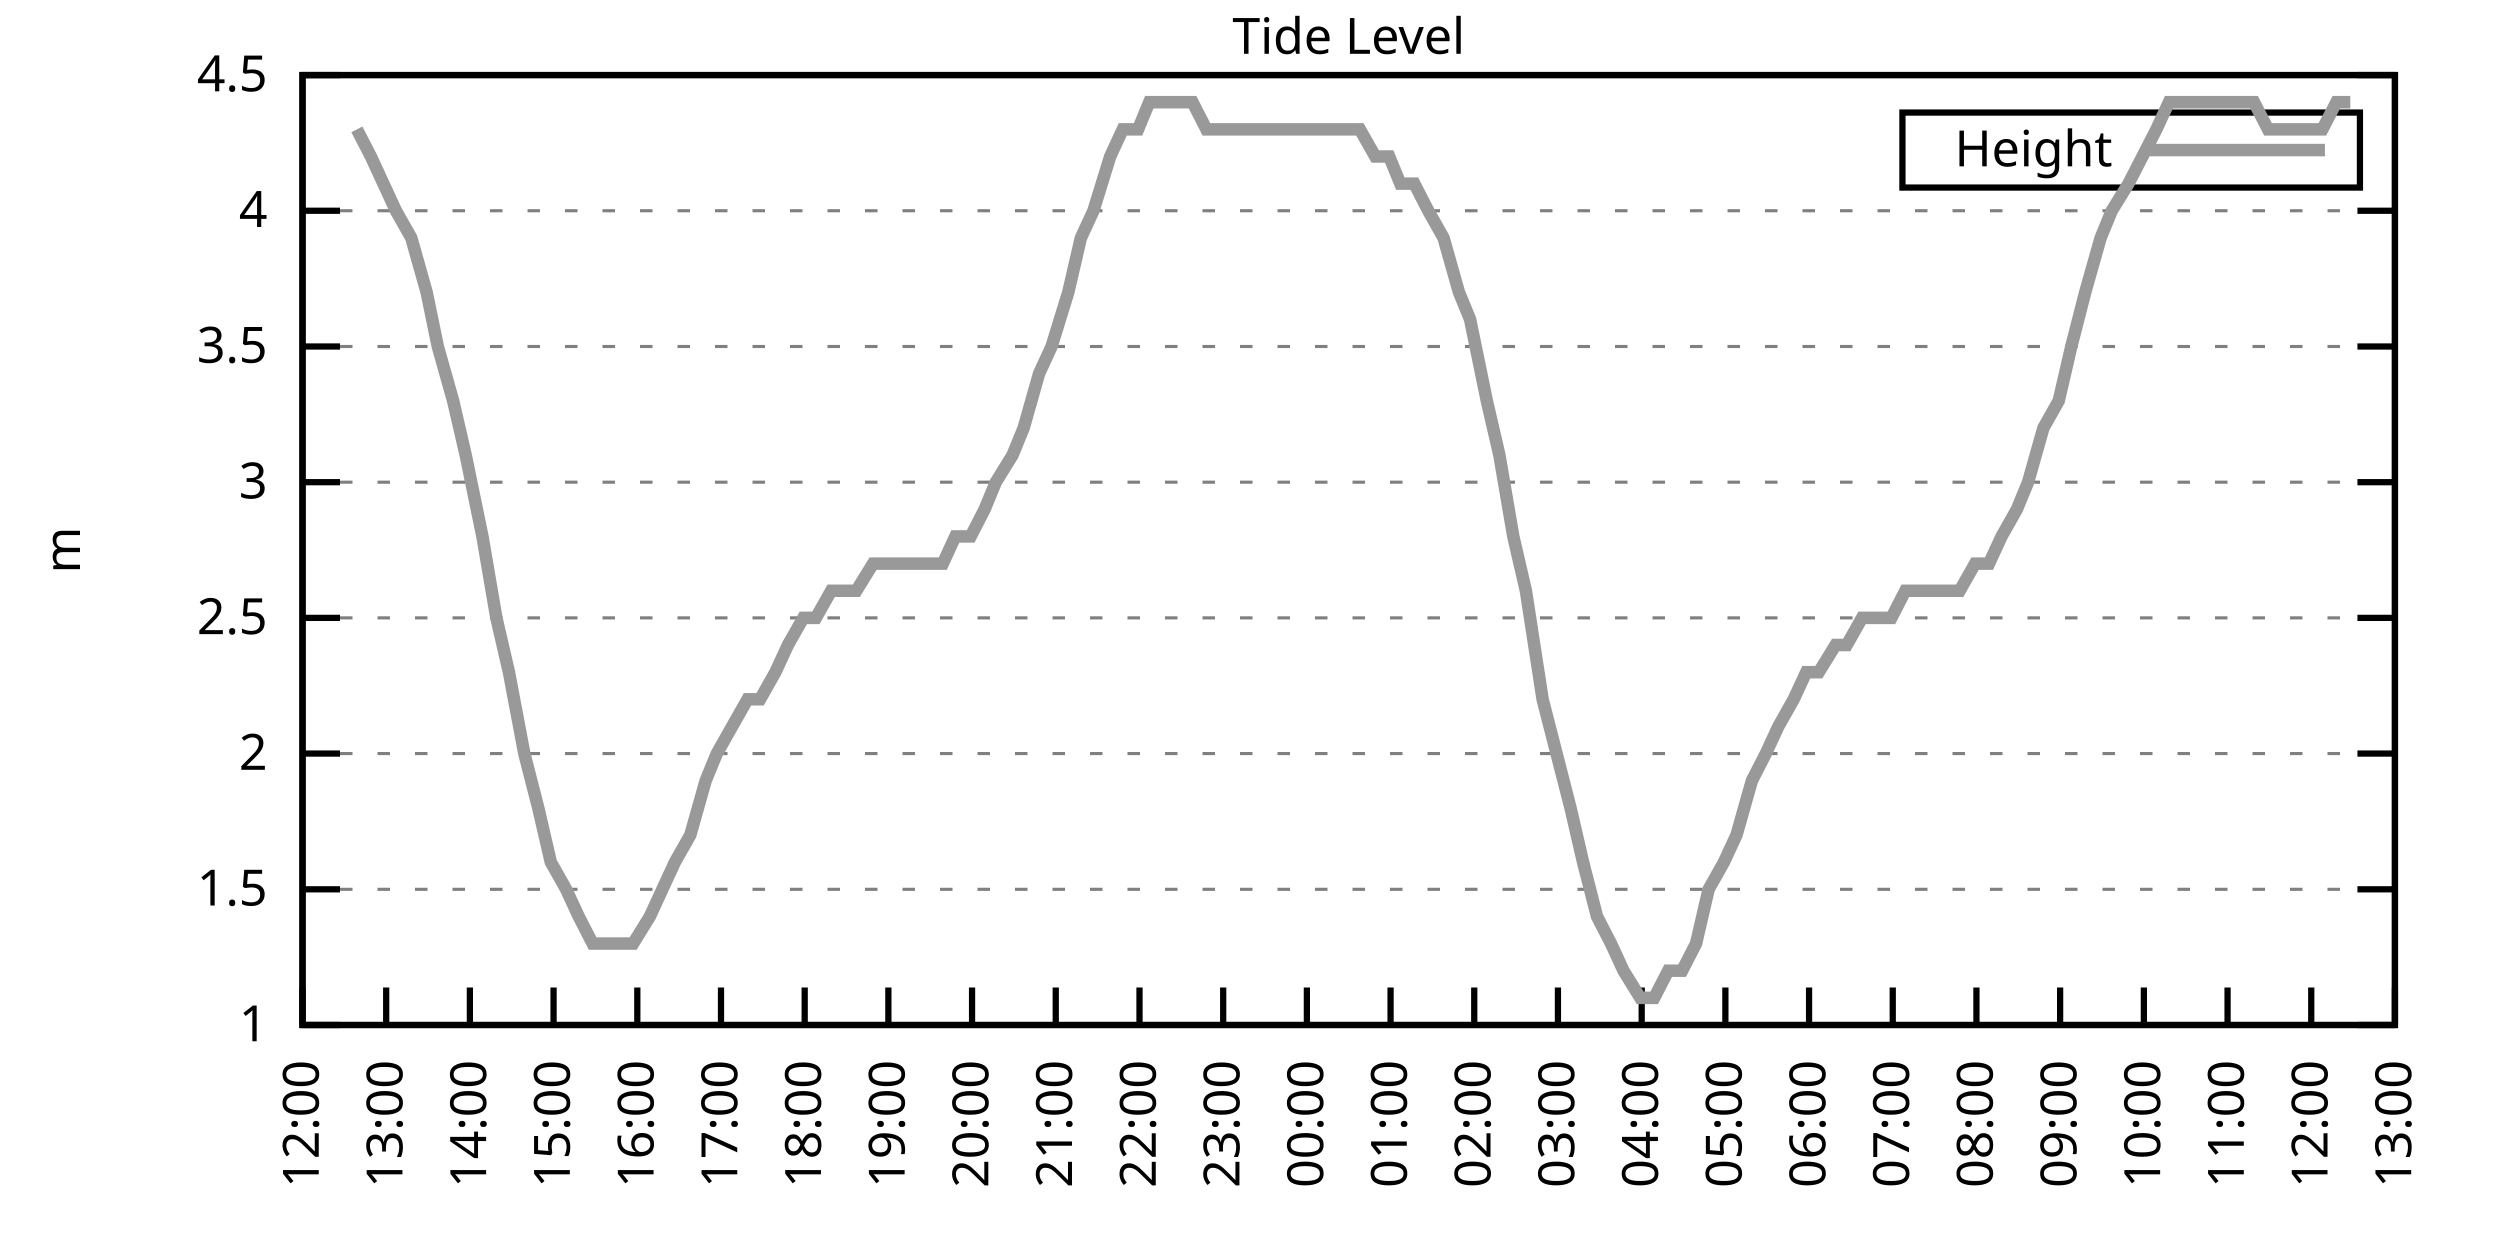
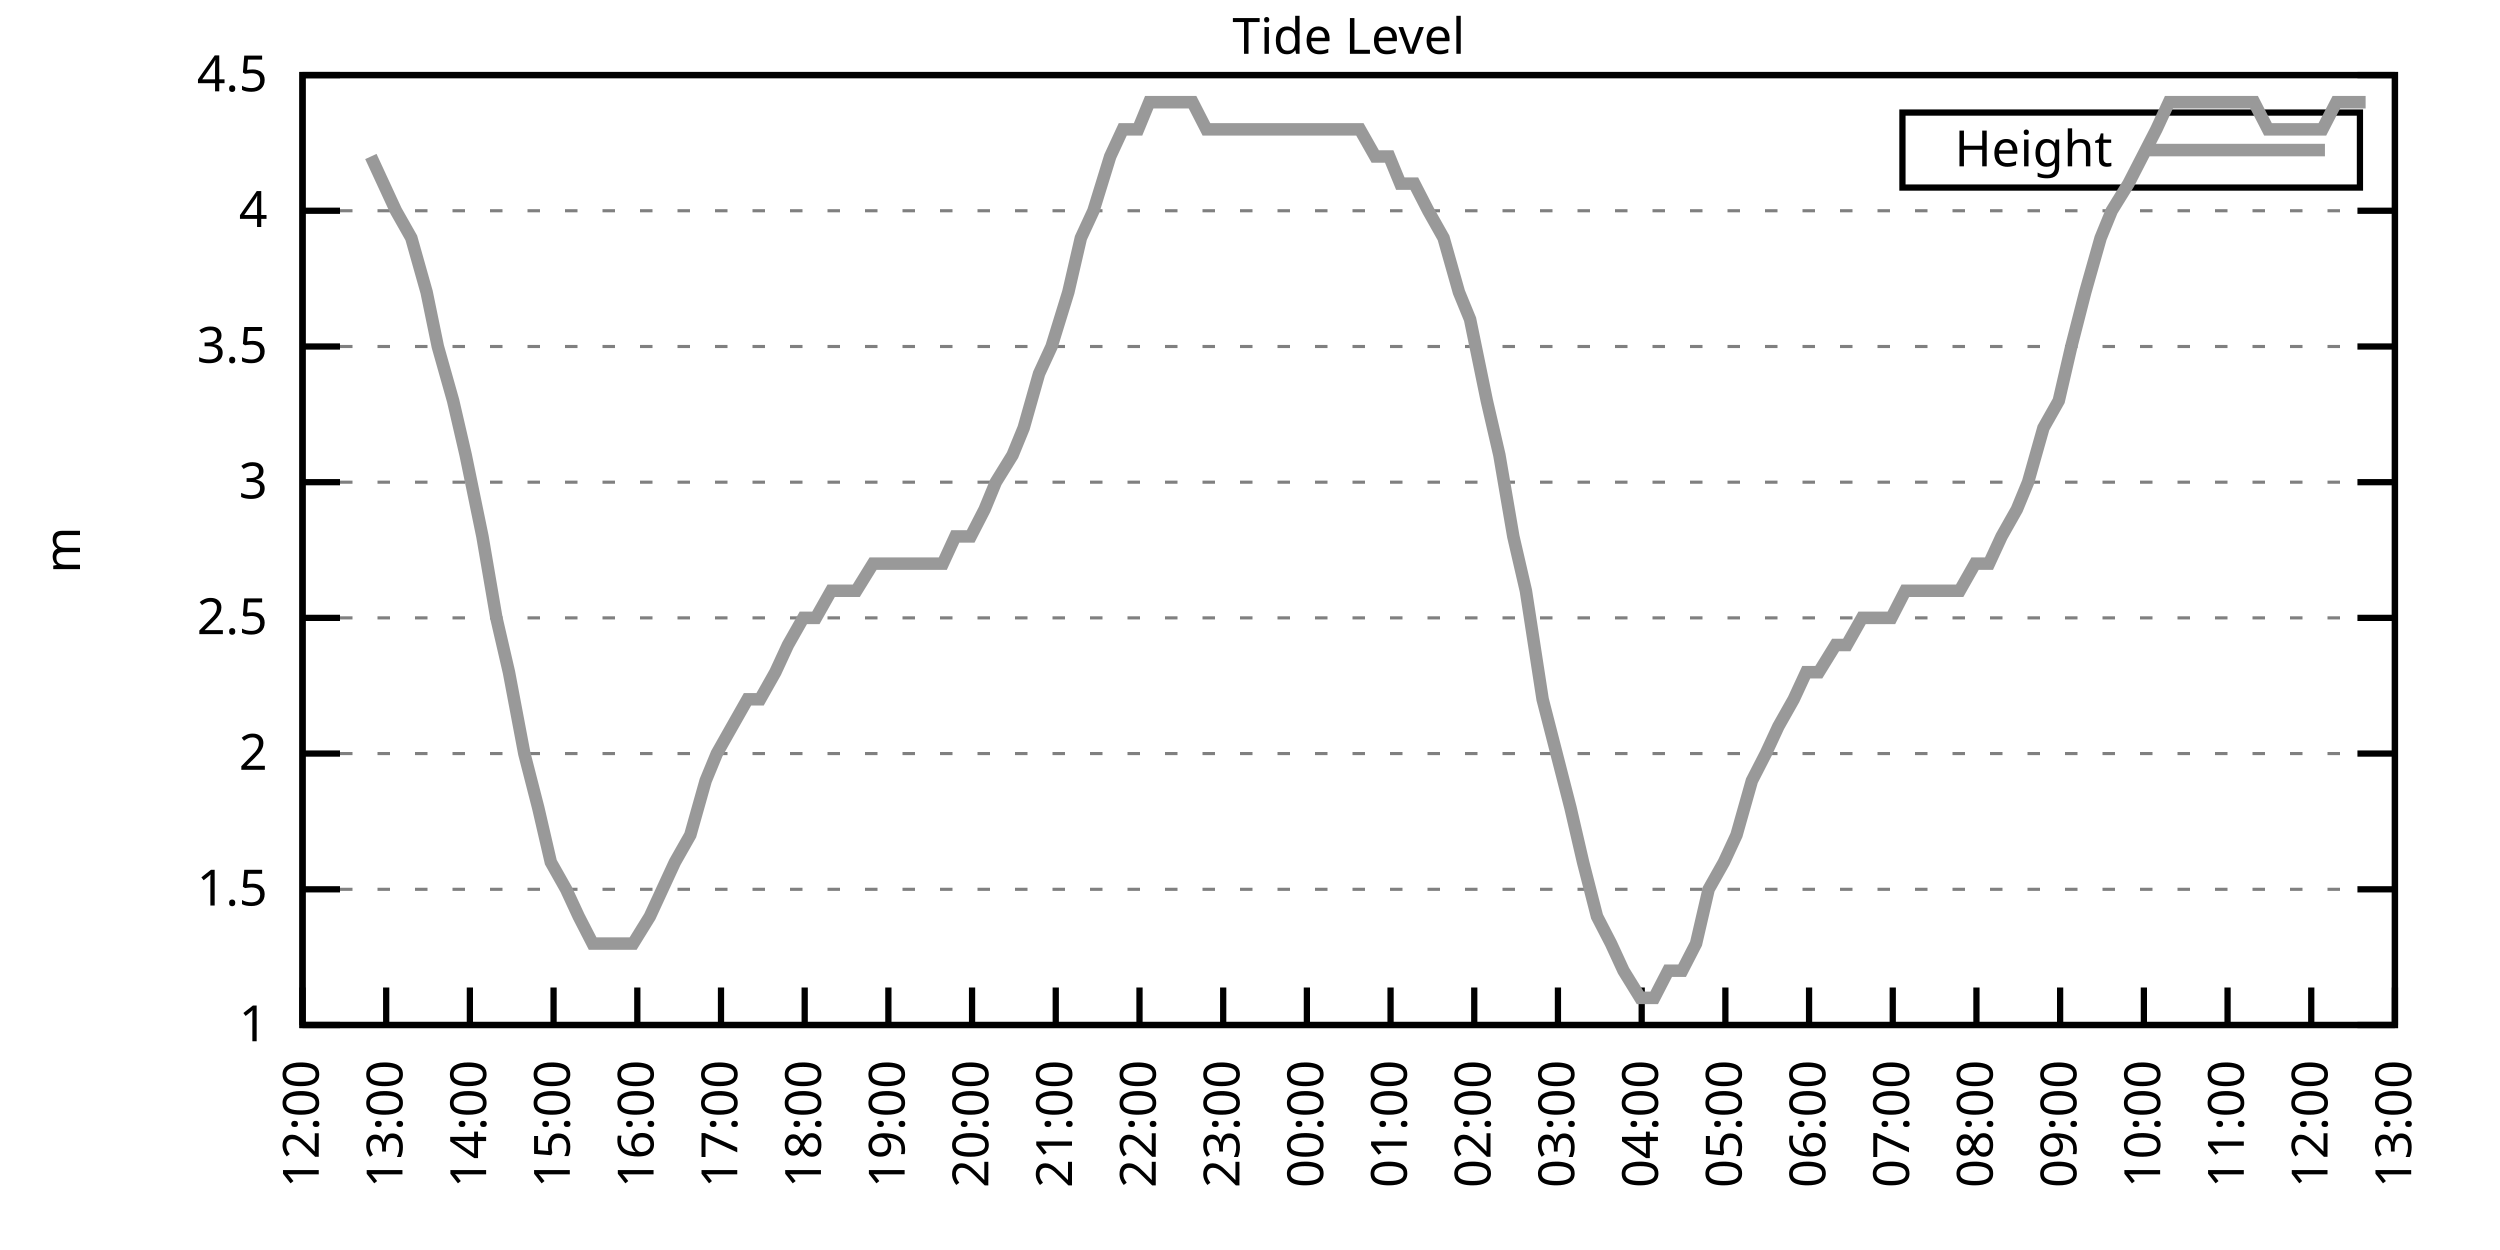
<svg xmlns="http://www.w3.org/2000/svg" xmlns:xlink="http://www.w3.org/1999/xlink" width="400" height="200" viewBox="0 0 400 200">
  <g id="gnuplot_canvas">
    <rect x="0" y="0" width="400" height="200" fill="none" />
    <defs>
      <circle id="gpDot" r="0.5" stroke-width="0.5" stroke="currentColor" />
      <path id="gpPt0" stroke-width="0.333" stroke="currentColor" d="M-1,0 h2 M0,-1 v2" />
      <path id="gpPt1" stroke-width="0.333" stroke="currentColor" d="M-1,-1 L1,1 M1,-1 L-1,1" />
      <path id="gpPt2" stroke-width="0.333" stroke="currentColor" d="M-1,0 L1,0 M0,-1 L0,1 M-1,-1 L1,1 M-1,1 L1,-1" />
      <rect id="gpPt3" stroke-width="0.333" stroke="currentColor" x="-1" y="-1" width="2" height="2" />
      <rect id="gpPt4" stroke-width="0.333" stroke="currentColor" fill="currentColor" x="-1" y="-1" width="2" height="2" />
      <circle id="gpPt5" stroke-width="0.333" stroke="currentColor" cx="0" cy="0" r="1" />
      <use xlink:href="#gpPt5" id="gpPt6" fill="currentColor" stroke="none" />
      <path id="gpPt7" stroke-width="0.333" stroke="currentColor" d="M0,-1.33 L-1.33,0.67 L1.33,0.67 z" />
      <use xlink:href="#gpPt7" id="gpPt8" fill="currentColor" stroke="none" />
      <use xlink:href="#gpPt7" id="gpPt9" stroke="currentColor" transform="rotate(180)" />
      <use xlink:href="#gpPt9" id="gpPt10" fill="currentColor" stroke="none" />
      <use xlink:href="#gpPt3" id="gpPt11" stroke="currentColor" transform="rotate(45)" />
      <use xlink:href="#gpPt11" id="gpPt12" fill="currentColor" stroke="none" />
      <path id="gpPt13" stroke-width="0.333" stroke="currentColor" d="M0,1.330 L1.265,0.411 L0.782,-1.067 L-0.782,-1.076 L-1.265,0.411 z" />
      <use xlink:href="#gpPt13" id="gpPt14" fill="currentColor" stroke="none" />
      <filter id="textbox" filterUnits="objectBoundingBox" x="0" y="0" height="1" width="1">
        <feFlood flood-color="white" flood-opacity="1" result="bgnd" />
        <feComposite in="SourceGraphic" in2="bgnd" operator="atop" />
      </filter>
      <filter id="greybox" filterUnits="objectBoundingBox" x="0" y="0" height="1" width="1">
        <feFlood flood-color="lightgrey" flood-opacity="1" result="grey" />
        <feComposite in="SourceGraphic" in2="grey" operator="atop" />
      </filter>
    </defs>
    <g fill="none" color="white" stroke="currentColor" stroke-width="1.00" stroke-linecap="butt" stroke-linejoin="miter">
</g>
    <g fill="none" color="black" stroke="currentColor" stroke-width="1.00" stroke-linecap="butt" stroke-linejoin="miter">
      <g stroke="none" shape-rendering="crispEdges">
        <polygon fill="rgb(255, 255, 255)" points="48.40,164.00 383.18,164.00 383.18,12.02 48.40,12.02 " />
      </g>
    </g>
    <g fill="none" color="black" stroke="currentColor" stroke-width="1.00" stroke-linecap="butt" stroke-linejoin="miter">
</g>
    <g fill="none" color="black" stroke="black" stroke-width="0.50" stroke-linecap="butt" stroke-linejoin="miter">
</g>
    <g fill="none" color="gray" stroke="currentColor" stroke-width="0.50" stroke-linecap="butt" stroke-linejoin="miter">
      <path stroke="gray" stroke-dasharray="2,4" class="gridline" d="M48.40,164.00 L383.19,164.00  " />
    </g>
    <g fill="none" color="gray" stroke="gray" stroke-width="1.00" stroke-linecap="butt" stroke-linejoin="miter">
</g>
    <g fill="none" color="black" stroke="currentColor" stroke-width="1.00" stroke-linecap="butt" stroke-linejoin="miter">
      <path stroke="black" d="M48.40,164.00 L54.40,164.00 M383.19,164.00 L377.19,164.00  " />
      <g transform="translate(42.80,166.60)" stroke="none" fill="black" font-family="Sans" font-size="8.00" text-anchor="end">
        <text>
          <tspan font-family="Sans"> 1</tspan>
        </text>
      </g>
    </g>
    <g fill="none" color="black" stroke="currentColor" stroke-width="1.00" stroke-linecap="butt" stroke-linejoin="miter">
</g>
    <g fill="none" color="black" stroke="black" stroke-width="0.50" stroke-linecap="butt" stroke-linejoin="miter">
</g>
    <g fill="none" color="gray" stroke="currentColor" stroke-width="0.50" stroke-linecap="butt" stroke-linejoin="miter">
      <path stroke="gray" stroke-dasharray="2,4" class="gridline" d="M48.40,142.29 L383.19,142.29  " />
    </g>
    <g fill="none" color="gray" stroke="gray" stroke-width="1.00" stroke-linecap="butt" stroke-linejoin="miter">
</g>
    <g fill="none" color="black" stroke="currentColor" stroke-width="1.00" stroke-linecap="butt" stroke-linejoin="miter">
      <path stroke="black" d="M48.40,142.29 L54.40,142.29 M383.19,142.29 L377.19,142.29  " />
      <g transform="translate(42.80,144.89)" stroke="none" fill="black" font-family="Sans" font-size="8.00" text-anchor="end">
        <text>
          <tspan font-family="Sans"> 1.5</tspan>
        </text>
      </g>
    </g>
    <g fill="none" color="black" stroke="currentColor" stroke-width="1.00" stroke-linecap="butt" stroke-linejoin="miter">
</g>
    <g fill="none" color="black" stroke="black" stroke-width="0.50" stroke-linecap="butt" stroke-linejoin="miter">
</g>
    <g fill="none" color="gray" stroke="currentColor" stroke-width="0.50" stroke-linecap="butt" stroke-linejoin="miter">
      <path stroke="gray" stroke-dasharray="2,4" class="gridline" d="M48.40,120.57 L383.19,120.57  " />
    </g>
    <g fill="none" color="gray" stroke="gray" stroke-width="1.00" stroke-linecap="butt" stroke-linejoin="miter">
</g>
    <g fill="none" color="black" stroke="currentColor" stroke-width="1.00" stroke-linecap="butt" stroke-linejoin="miter">
      <path stroke="black" d="M48.40,120.57 L54.40,120.57 M383.19,120.57 L377.19,120.57  " />
      <g transform="translate(42.80,123.17)" stroke="none" fill="black" font-family="Sans" font-size="8.00" text-anchor="end">
        <text>
          <tspan font-family="Sans"> 2</tspan>
        </text>
      </g>
    </g>
    <g fill="none" color="black" stroke="currentColor" stroke-width="1.00" stroke-linecap="butt" stroke-linejoin="miter">
</g>
    <g fill="none" color="black" stroke="black" stroke-width="0.50" stroke-linecap="butt" stroke-linejoin="miter">
</g>
    <g fill="none" color="gray" stroke="currentColor" stroke-width="0.50" stroke-linecap="butt" stroke-linejoin="miter">
      <path stroke="gray" stroke-dasharray="2,4" class="gridline" d="M48.40,98.86 L383.19,98.86  " />
    </g>
    <g fill="none" color="gray" stroke="gray" stroke-width="1.00" stroke-linecap="butt" stroke-linejoin="miter">
</g>
    <g fill="none" color="black" stroke="currentColor" stroke-width="1.00" stroke-linecap="butt" stroke-linejoin="miter">
      <path stroke="black" d="M48.40,98.86 L54.40,98.86 M383.19,98.86 L377.19,98.86  " />
      <g transform="translate(42.80,101.46)" stroke="none" fill="black" font-family="Sans" font-size="8.00" text-anchor="end">
        <text>
          <tspan font-family="Sans"> 2.5</tspan>
        </text>
      </g>
    </g>
    <g fill="none" color="black" stroke="currentColor" stroke-width="1.00" stroke-linecap="butt" stroke-linejoin="miter">
</g>
    <g fill="none" color="black" stroke="black" stroke-width="0.50" stroke-linecap="butt" stroke-linejoin="miter">
</g>
    <g fill="none" color="gray" stroke="currentColor" stroke-width="0.50" stroke-linecap="butt" stroke-linejoin="miter">
      <path stroke="gray" stroke-dasharray="2,4" class="gridline" d="M48.40,77.15 L383.19,77.15  " />
    </g>
    <g fill="none" color="gray" stroke="gray" stroke-width="1.00" stroke-linecap="butt" stroke-linejoin="miter">
</g>
    <g fill="none" color="black" stroke="currentColor" stroke-width="1.00" stroke-linecap="butt" stroke-linejoin="miter">
      <path stroke="black" d="M48.40,77.15 L54.40,77.15 M383.19,77.15 L377.19,77.15  " />
      <g transform="translate(42.80,79.75)" stroke="none" fill="black" font-family="Sans" font-size="8.00" text-anchor="end">
        <text>
          <tspan font-family="Sans"> 3</tspan>
        </text>
      </g>
    </g>
    <g fill="none" color="black" stroke="currentColor" stroke-width="1.00" stroke-linecap="butt" stroke-linejoin="miter">
</g>
    <g fill="none" color="black" stroke="black" stroke-width="0.50" stroke-linecap="butt" stroke-linejoin="miter">
</g>
    <g fill="none" color="gray" stroke="currentColor" stroke-width="0.50" stroke-linecap="butt" stroke-linejoin="miter">
      <path stroke="gray" stroke-dasharray="2,4" class="gridline" d="M48.40,55.44 L383.19,55.44  " />
    </g>
    <g fill="none" color="gray" stroke="gray" stroke-width="1.00" stroke-linecap="butt" stroke-linejoin="miter">
</g>
    <g fill="none" color="black" stroke="currentColor" stroke-width="1.00" stroke-linecap="butt" stroke-linejoin="miter">
      <path stroke="black" d="M48.40,55.44 L54.40,55.44 M383.19,55.44 L377.19,55.44  " />
      <g transform="translate(42.80,58.04)" stroke="none" fill="black" font-family="Sans" font-size="8.00" text-anchor="end">
        <text>
          <tspan font-family="Sans"> 3.5</tspan>
        </text>
      </g>
    </g>
    <g fill="none" color="black" stroke="currentColor" stroke-width="1.00" stroke-linecap="butt" stroke-linejoin="miter">
</g>
    <g fill="none" color="black" stroke="black" stroke-width="0.50" stroke-linecap="butt" stroke-linejoin="miter">
</g>
    <g fill="none" color="gray" stroke="currentColor" stroke-width="0.50" stroke-linecap="butt" stroke-linejoin="miter">
      <path stroke="gray" stroke-dasharray="2,4" class="gridline" d="M48.40,33.72 L383.19,33.72  " />
    </g>
    <g fill="none" color="gray" stroke="gray" stroke-width="1.00" stroke-linecap="butt" stroke-linejoin="miter">
</g>
    <g fill="none" color="black" stroke="currentColor" stroke-width="1.00" stroke-linecap="butt" stroke-linejoin="miter">
      <path stroke="black" d="M48.40,33.72 L54.40,33.72 M383.19,33.72 L377.19,33.72  " />
      <g transform="translate(42.80,36.32)" stroke="none" fill="black" font-family="Sans" font-size="8.00" text-anchor="end">
        <text>
          <tspan font-family="Sans"> 4</tspan>
        </text>
      </g>
    </g>
    <g fill="none" color="black" stroke="currentColor" stroke-width="1.00" stroke-linecap="butt" stroke-linejoin="miter">
</g>
    <g fill="none" color="black" stroke="black" stroke-width="0.50" stroke-linecap="butt" stroke-linejoin="miter">
</g>
    <g fill="none" color="gray" stroke="currentColor" stroke-width="0.50" stroke-linecap="butt" stroke-linejoin="miter">
      <path stroke="gray" stroke-dasharray="2,4" class="gridline" d="M48.40,12.01 L383.19,12.01  " />
    </g>
    <g fill="none" color="gray" stroke="gray" stroke-width="1.00" stroke-linecap="butt" stroke-linejoin="miter">
</g>
    <g fill="none" color="black" stroke="currentColor" stroke-width="1.00" stroke-linecap="butt" stroke-linejoin="miter">
      <path stroke="black" d="M48.40,12.01 L54.40,12.01 M383.19,12.01 L377.19,12.01  " />
      <g transform="translate(42.80,14.61)" stroke="none" fill="black" font-family="Sans" font-size="8.00" text-anchor="end">
        <text>
          <tspan font-family="Sans"> 4.5</tspan>
        </text>
      </g>
    </g>
    <g fill="none" color="black" stroke="currentColor" stroke-width="1.00" stroke-linecap="butt" stroke-linejoin="miter">
      <path stroke="black" d="M48.40,164.00 L48.40,158.00  " />
      <g transform="translate(51.00,169.60) rotate(270.00)" stroke="none" fill="black" font-family="Sans" font-size="8.00" text-anchor="end">
        <text>
          <tspan font-family="Sans">12:00</tspan>
        </text>
      </g>
    </g>
    <g fill="none" color="black" stroke="currentColor" stroke-width="1.00" stroke-linecap="butt" stroke-linejoin="miter">
      <path stroke="black" d="M61.79,164.00 L61.79,158.00  " />
      <g transform="translate(64.39,169.60) rotate(270.00)" stroke="none" fill="black" font-family="Sans" font-size="8.00" text-anchor="end">
        <text>
          <tspan font-family="Sans">13:00</tspan>
        </text>
      </g>
    </g>
    <g fill="none" color="black" stroke="currentColor" stroke-width="1.00" stroke-linecap="butt" stroke-linejoin="miter">
      <path stroke="black" d="M75.18,164.00 L75.18,158.00  " />
      <g transform="translate(77.78,169.60) rotate(270.00)" stroke="none" fill="black" font-family="Sans" font-size="8.00" text-anchor="end">
        <text>
          <tspan font-family="Sans">14:00</tspan>
        </text>
      </g>
    </g>
    <g fill="none" color="black" stroke="currentColor" stroke-width="1.00" stroke-linecap="butt" stroke-linejoin="miter">
      <path stroke="black" d="M88.57,164.00 L88.57,158.00  " />
      <g transform="translate(91.17,169.60) rotate(270.00)" stroke="none" fill="black" font-family="Sans" font-size="8.00" text-anchor="end">
        <text>
          <tspan font-family="Sans">15:00</tspan>
        </text>
      </g>
    </g>
    <g fill="none" color="black" stroke="currentColor" stroke-width="1.00" stroke-linecap="butt" stroke-linejoin="miter">
      <path stroke="black" d="M101.97,164.00 L101.97,158.00  " />
      <g transform="translate(104.57,169.60) rotate(270.00)" stroke="none" fill="black" font-family="Sans" font-size="8.00" text-anchor="end">
        <text>
          <tspan font-family="Sans">16:00</tspan>
        </text>
      </g>
    </g>
    <g fill="none" color="black" stroke="currentColor" stroke-width="1.00" stroke-linecap="butt" stroke-linejoin="miter">
      <path stroke="black" d="M115.36,164.00 L115.36,158.00  " />
      <g transform="translate(117.96,169.60) rotate(270.00)" stroke="none" fill="black" font-family="Sans" font-size="8.00" text-anchor="end">
        <text>
          <tspan font-family="Sans">17:00</tspan>
        </text>
      </g>
    </g>
    <g fill="none" color="black" stroke="currentColor" stroke-width="1.00" stroke-linecap="butt" stroke-linejoin="miter">
      <path stroke="black" d="M128.75,164.00 L128.75,158.00  " />
      <g transform="translate(131.35,169.60) rotate(270.00)" stroke="none" fill="black" font-family="Sans" font-size="8.00" text-anchor="end">
        <text>
          <tspan font-family="Sans">18:00</tspan>
        </text>
      </g>
    </g>
    <g fill="none" color="black" stroke="currentColor" stroke-width="1.00" stroke-linecap="butt" stroke-linejoin="miter">
      <path stroke="black" d="M142.14,164.00 L142.14,158.00  " />
      <g transform="translate(144.74,169.60) rotate(270.00)" stroke="none" fill="black" font-family="Sans" font-size="8.00" text-anchor="end">
        <text>
          <tspan font-family="Sans">19:00</tspan>
        </text>
      </g>
    </g>
    <g fill="none" color="black" stroke="currentColor" stroke-width="1.00" stroke-linecap="butt" stroke-linejoin="miter">
      <path stroke="black" d="M155.53,164.00 L155.53,158.00  " />
      <g transform="translate(158.13,169.60) rotate(270.00)" stroke="none" fill="black" font-family="Sans" font-size="8.00" text-anchor="end">
        <text>
          <tspan font-family="Sans">20:00</tspan>
        </text>
      </g>
    </g>
    <g fill="none" color="black" stroke="currentColor" stroke-width="1.00" stroke-linecap="butt" stroke-linejoin="miter">
      <path stroke="black" d="M168.92,164.00 L168.92,158.00  " />
      <g transform="translate(171.52,169.60) rotate(270.00)" stroke="none" fill="black" font-family="Sans" font-size="8.00" text-anchor="end">
        <text>
          <tspan font-family="Sans">21:00</tspan>
        </text>
      </g>
    </g>
    <g fill="none" color="black" stroke="currentColor" stroke-width="1.00" stroke-linecap="butt" stroke-linejoin="miter">
      <path stroke="black" d="M182.32,164.00 L182.32,158.00  " />
      <g transform="translate(184.92,169.60) rotate(270.00)" stroke="none" fill="black" font-family="Sans" font-size="8.00" text-anchor="end">
        <text>
          <tspan font-family="Sans">22:00</tspan>
        </text>
      </g>
    </g>
    <g fill="none" color="black" stroke="currentColor" stroke-width="1.00" stroke-linecap="butt" stroke-linejoin="miter">
      <path stroke="black" d="M195.71,164.00 L195.71,158.00  " />
      <g transform="translate(198.31,169.60) rotate(270.00)" stroke="none" fill="black" font-family="Sans" font-size="8.00" text-anchor="end">
        <text>
          <tspan font-family="Sans">23:00</tspan>
        </text>
      </g>
    </g>
    <g fill="none" color="black" stroke="currentColor" stroke-width="1.00" stroke-linecap="butt" stroke-linejoin="miter">
      <path stroke="black" d="M209.10,164.00 L209.10,158.00  " />
      <g transform="translate(211.70,169.60) rotate(270.00)" stroke="none" fill="black" font-family="Sans" font-size="8.00" text-anchor="end">
        <text>
          <tspan font-family="Sans">00:00</tspan>
        </text>
      </g>
    </g>
    <g fill="none" color="black" stroke="currentColor" stroke-width="1.00" stroke-linecap="butt" stroke-linejoin="miter">
      <path stroke="black" d="M222.49,164.00 L222.49,158.00  " />
      <g transform="translate(225.09,169.60) rotate(270.00)" stroke="none" fill="black" font-family="Sans" font-size="8.00" text-anchor="end">
        <text>
          <tspan font-family="Sans">01:00</tspan>
        </text>
      </g>
    </g>
    <g fill="none" color="black" stroke="currentColor" stroke-width="1.00" stroke-linecap="butt" stroke-linejoin="miter">
      <path stroke="black" d="M235.88,164.00 L235.88,158.00  " />
      <g transform="translate(238.48,169.60) rotate(270.00)" stroke="none" fill="black" font-family="Sans" font-size="8.00" text-anchor="end">
        <text>
          <tspan font-family="Sans">02:00</tspan>
        </text>
      </g>
    </g>
    <g fill="none" color="black" stroke="currentColor" stroke-width="1.00" stroke-linecap="butt" stroke-linejoin="miter">
      <path stroke="black" d="M249.27,164.00 L249.27,158.00  " />
      <g transform="translate(251.87,169.60) rotate(270.00)" stroke="none" fill="black" font-family="Sans" font-size="8.00" text-anchor="end">
        <text>
          <tspan font-family="Sans">03:00</tspan>
        </text>
      </g>
    </g>
    <g fill="none" color="black" stroke="currentColor" stroke-width="1.00" stroke-linecap="butt" stroke-linejoin="miter">
      <path stroke="black" d="M262.67,164.00 L262.67,158.00  " />
      <g transform="translate(265.27,169.60) rotate(270.00)" stroke="none" fill="black" font-family="Sans" font-size="8.00" text-anchor="end">
        <text>
          <tspan font-family="Sans">04:00</tspan>
        </text>
      </g>
    </g>
    <g fill="none" color="black" stroke="currentColor" stroke-width="1.00" stroke-linecap="butt" stroke-linejoin="miter">
      <path stroke="black" d="M276.06,164.00 L276.06,158.00  " />
      <g transform="translate(278.66,169.60) rotate(270.00)" stroke="none" fill="black" font-family="Sans" font-size="8.00" text-anchor="end">
        <text>
          <tspan font-family="Sans">05:00</tspan>
        </text>
      </g>
    </g>
    <g fill="none" color="black" stroke="currentColor" stroke-width="1.00" stroke-linecap="butt" stroke-linejoin="miter">
      <path stroke="black" d="M289.45,164.00 L289.45,158.00  " />
      <g transform="translate(292.05,169.60) rotate(270.00)" stroke="none" fill="black" font-family="Sans" font-size="8.00" text-anchor="end">
        <text>
          <tspan font-family="Sans">06:00</tspan>
        </text>
      </g>
    </g>
    <g fill="none" color="black" stroke="currentColor" stroke-width="1.00" stroke-linecap="butt" stroke-linejoin="miter">
      <path stroke="black" d="M302.84,164.00 L302.84,158.00  " />
      <g transform="translate(305.44,169.60) rotate(270.00)" stroke="none" fill="black" font-family="Sans" font-size="8.00" text-anchor="end">
        <text>
          <tspan font-family="Sans">07:00</tspan>
        </text>
      </g>
    </g>
    <g fill="none" color="black" stroke="currentColor" stroke-width="1.00" stroke-linecap="butt" stroke-linejoin="miter">
      <path stroke="black" d="M316.23,164.00 L316.23,158.00  " />
      <g transform="translate(318.83,169.60) rotate(270.00)" stroke="none" fill="black" font-family="Sans" font-size="8.00" text-anchor="end">
        <text>
          <tspan font-family="Sans">08:00</tspan>
        </text>
      </g>
    </g>
    <g fill="none" color="black" stroke="currentColor" stroke-width="1.00" stroke-linecap="butt" stroke-linejoin="miter">
      <path stroke="black" d="M329.62,164.00 L329.62,158.00  " />
      <g transform="translate(332.22,169.60) rotate(270.00)" stroke="none" fill="black" font-family="Sans" font-size="8.00" text-anchor="end">
        <text>
          <tspan font-family="Sans">09:00</tspan>
        </text>
      </g>
    </g>
    <g fill="none" color="black" stroke="currentColor" stroke-width="1.00" stroke-linecap="butt" stroke-linejoin="miter">
      <path stroke="black" d="M343.02,164.00 L343.02,158.00  " />
      <g transform="translate(345.62,169.60) rotate(270.00)" stroke="none" fill="black" font-family="Sans" font-size="8.00" text-anchor="end">
        <text>
          <tspan font-family="Sans">10:00</tspan>
        </text>
      </g>
    </g>
    <g fill="none" color="black" stroke="currentColor" stroke-width="1.00" stroke-linecap="butt" stroke-linejoin="miter">
      <path stroke="black" d="M356.41,164.00 L356.41,158.00  " />
      <g transform="translate(359.01,169.60) rotate(270.00)" stroke="none" fill="black" font-family="Sans" font-size="8.00" text-anchor="end">
        <text>
          <tspan font-family="Sans">11:00</tspan>
        </text>
      </g>
    </g>
    <g fill="none" color="black" stroke="currentColor" stroke-width="1.00" stroke-linecap="butt" stroke-linejoin="miter">
      <path stroke="black" d="M369.80,164.00 L369.80,158.00  " />
      <g transform="translate(372.40,169.60) rotate(270.00)" stroke="none" fill="black" font-family="Sans" font-size="8.00" text-anchor="end">
        <text>
          <tspan font-family="Sans">12:00</tspan>
        </text>
      </g>
    </g>
    <g fill="none" color="black" stroke="currentColor" stroke-width="1.00" stroke-linecap="butt" stroke-linejoin="miter">
      <path stroke="black" d="M383.19,164.00 L383.19,158.00  " />
      <g transform="translate(385.79,169.60) rotate(270.00)" stroke="none" fill="black" font-family="Sans" font-size="8.00" text-anchor="end">
        <text>
          <tspan font-family="Sans">13:00</tspan>
        </text>
      </g>
    </g>
    <g fill="none" color="black" stroke="currentColor" stroke-width="1.00" stroke-linecap="butt" stroke-linejoin="miter">
</g>
    <g fill="none" color="black" stroke="currentColor" stroke-width="1.00" stroke-linecap="butt" stroke-linejoin="miter">
      <path stroke="black" d="M48.40,12.01 L48.40,164.00 L383.19,164.00 L383.19,12.01 L48.40,12.01 Z  " />
    </g>
    <g fill="none" color="black" stroke="currentColor" stroke-width="1.00" stroke-linecap="butt" stroke-linejoin="miter">
</g>
    <g fill="none" color="black" stroke="currentColor" stroke-width="1.00" stroke-linecap="butt" stroke-linejoin="miter">
      <path stroke="black" d="M304.39,30.01 L304.39,18.01 L377.59,18.01 L377.59,30.01 L304.39,30.01 Z  " />
    </g>
    <g id="Tide_level_plot_1">
      <g fill="none" color="white" stroke="black" stroke-width="2.00" stroke-linecap="butt" stroke-linejoin="miter">
</g>
      <g fill="none" color="black" stroke="currentColor" stroke-width="2.00" stroke-linecap="butt" stroke-linejoin="miter">
        <g transform="translate(337.99,26.61)" stroke="none" fill="black" font-family="Sans" font-size="8.00" text-anchor="end">
          <text>
            <tspan font-family="Sans">Height</tspan>
          </text>
        </g>
      </g>
      <g fill="none" color="black" stroke="currentColor" stroke-width="2.00" stroke-linecap="butt" stroke-linejoin="miter">
-         <path stroke="rgb(153, 153, 153)" d="M343.59,24.01 L371.99,24.01 M57.10,20.70 L59.34,25.04 L63.35,33.72 L65.81,38.07 L68.26,46.75 L70.05,55.44   L72.50,64.12 L74.51,72.81 L77.19,85.83 L79.42,98.86 L81.43,107.55 L83.89,120.57 L86.12,129.26 L88.13,137.94   L90.58,142.29 L92.59,146.63 L94.82,150.97 L97.28,150.97 L99.51,150.97 L101.30,150.97 L103.98,146.63 L105.98,142.29   L107.99,137.94 L110.45,133.60 L112.90,124.92 L114.69,120.57 L117.14,116.23 L119.60,111.89 L121.61,111.89 L124.06,107.55   L126.07,103.20 L128.53,98.86 L130.54,98.86 L132.99,94.52 L135.22,94.52 L137.01,94.52 L139.69,90.18 L141.69,90.18   L144.15,90.18 L146.38,90.18 L148.39,90.18 L150.85,90.18 L152.85,85.83 L155.31,85.83 L157.54,81.49 L159.33,77.15   L162.01,72.81 L163.79,68.46 L166.25,59.78 L168.25,55.44 L170.93,46.75 L172.94,38.07 L174.95,33.72 L177.63,25.04   L179.64,20.70 L182.09,20.70 L183.88,16.35 L186.33,16.35 L188.34,16.35 L190.80,16.35 L193.03,20.70 L195.48,20.70   L197.49,20.70 L199.50,20.70 L202.18,20.70 L204.19,20.70 L206.42,20.70 L210.88,20.70 L212.89,20.70 L215.35,20.70   L217.58,20.70 L220.04,25.04 L222.27,25.04 L224.05,29.38 L226.29,29.38 L228.52,33.72 L230.97,38.07 L233.43,46.75   L235.21,51.09 L237.89,64.12 L239.90,72.81 L242.13,85.83 L244.14,94.52 L246.82,111.89 L249.05,120.57 L251.28,129.26   L253.29,137.94 L255.52,146.63 L257.76,150.97 L259.76,155.31 L262.44,159.66 L264.67,159.66 L266.91,155.31 L269.14,155.31   L271.37,150.97 L273.38,142.29 L275.83,137.94 L277.84,133.60 L280.30,124.92 L282.53,120.57 L284.54,116.23 L286.99,111.89   L289.00,107.55 L291.01,107.55 L293.69,103.20 L295.48,103.20 L297.93,98.86 L300.39,98.86 L302.62,98.86 L304.85,94.52   L306.86,94.52 L309.31,94.52 L311.54,94.52 L313.55,94.52 L316.01,90.18 L318.24,90.18 L320.25,85.83 L322.70,81.49   L324.49,77.15 L326.95,68.46 L329.40,64.12 L331.41,55.44 L333.64,46.75 L336.10,38.07 L337.88,33.72 L340.56,29.38   L342.79,25.04 L345.02,20.70 L347.03,16.35 L349.49,16.35 L351.50,16.35 L353.95,16.35 L356.18,16.35 L358.42,16.35   L360.65,16.35 L362.88,20.70 L365.11,20.70 L367.12,20.70 L369.35,20.70 L371.58,20.70 L373.82,16.35 L376.05,16.35    " />
+         <path stroke="rgb(153, 153, 153)" d="M343.59,24.01 L371.99,24.01 M59.34,25.04 L63.35,33.72 L65.81,38.07 L68.26,46.75 L70.05,55.44 L72.50,64.12   L74.51,72.81 L77.19,85.83 L79.42,98.86 L81.43,107.55 L83.89,120.57 L86.12,129.26 L88.13,137.94 L90.58,142.29   L92.59,146.63 L94.82,150.97 L97.28,150.97 L99.51,150.97 L101.30,150.97 L103.98,146.63 L105.98,142.29 L107.99,137.94   L110.45,133.60 L112.90,124.92 L114.69,120.57 L117.14,116.23 L119.60,111.89 L121.61,111.89 L124.06,107.55 L126.07,103.20   L128.53,98.86 L130.54,98.86 L132.99,94.52 L135.22,94.52 L137.01,94.52 L139.69,90.18 L141.69,90.18 L144.15,90.18   L146.38,90.18 L148.39,90.18 L150.85,90.18 L152.85,85.83 L155.31,85.83 L157.54,81.49 L159.33,77.15 L162.01,72.81   L163.79,68.46 L166.25,59.78 L168.25,55.44 L170.93,46.75 L172.94,38.07 L174.95,33.72 L177.63,25.04 L179.64,20.70   L182.09,20.70 L183.88,16.35 L186.33,16.35 L188.34,16.35 L190.80,16.35 L193.03,20.70 L195.48,20.70 L197.49,20.70   L199.50,20.70 L202.18,20.70 L204.19,20.70 L206.42,20.70 L210.88,20.70 L212.89,20.70 L215.35,20.70 L217.58,20.70   L220.04,25.04 L222.27,25.04 L224.05,29.38 L226.29,29.38 L228.52,33.72 L230.97,38.07 L233.43,46.75 L235.21,51.09   L237.89,64.12 L239.90,72.81 L242.13,85.83 L244.14,94.52 L246.82,111.89 L249.05,120.57 L251.28,129.26 L253.29,137.94   L255.52,146.63 L257.76,150.97 L259.76,155.31 L262.44,159.66 L264.67,159.66 L266.91,155.31 L269.14,155.31 L271.37,150.97   L273.38,142.29 L275.83,137.94 L277.84,133.60 L280.30,124.92 L282.53,120.57 L284.54,116.23 L286.99,111.89 L289.00,107.55   L291.01,107.55 L293.69,103.20 L295.48,103.20 L297.93,98.86 L300.39,98.86 L302.62,98.86 L304.85,94.52 L306.86,94.52   L309.31,94.52 L311.54,94.52 L313.55,94.52 L316.01,90.18 L318.24,90.18 L320.25,85.83 L322.70,81.49 L324.49,77.15   L326.95,68.46 L329.40,64.12 L331.41,55.44 L333.64,46.75 L336.10,38.07 L337.88,33.72 L340.56,29.38 L342.79,25.04   L345.02,20.70 L347.03,16.35 L349.49,16.35 L351.50,16.35 L353.95,16.35 L356.18,16.35 L358.42,16.35 L360.65,16.35   L362.88,20.70 L365.11,20.70 L367.12,20.70 L369.35,20.70 L371.58,20.70 L373.82,16.35 L376.05,16.35 L378.50,16.35    " />
      </g>
    </g>
    <g fill="none" color="black" stroke="currentColor" stroke-width="2.00" stroke-linecap="butt" stroke-linejoin="miter">
</g>
    <g fill="none" color="black" stroke="black" stroke-width="1.00" stroke-linecap="butt" stroke-linejoin="miter">
</g>
    <g fill="none" color="black" stroke="currentColor" stroke-width="1.00" stroke-linecap="butt" stroke-linejoin="miter">
      <path stroke="black" d="M48.40,12.01 L48.40,164.00 L383.19,164.00 L383.19,12.01 L48.40,12.01 Z  " />
      <g transform="translate(12.80,88.01) rotate(270.00)" stroke="none" fill="black" font-family="Sans" font-size="8.00" text-anchor="middle">
        <text>
          <tspan font-family="Sans">m</tspan>
        </text>
      </g>
    </g>
    <g fill="none" color="black" stroke="currentColor" stroke-width="1.00" stroke-linecap="butt" stroke-linejoin="miter">
</g>
    <g fill="none" color="black" stroke="currentColor" stroke-width="1.00" stroke-linecap="butt" stroke-linejoin="miter">
      <g transform="translate(215.79,8.61)" stroke="none" fill="black" font-family="Sans" font-size="8.00" text-anchor="middle">
        <text>
          <tspan font-family="Sans">Tide Level</tspan>
        </text>
      </g>
    </g>
    <g fill="none" color="black" stroke="currentColor" stroke-width="1.00" stroke-linecap="butt" stroke-linejoin="miter">
</g>
  </g>
</svg>
